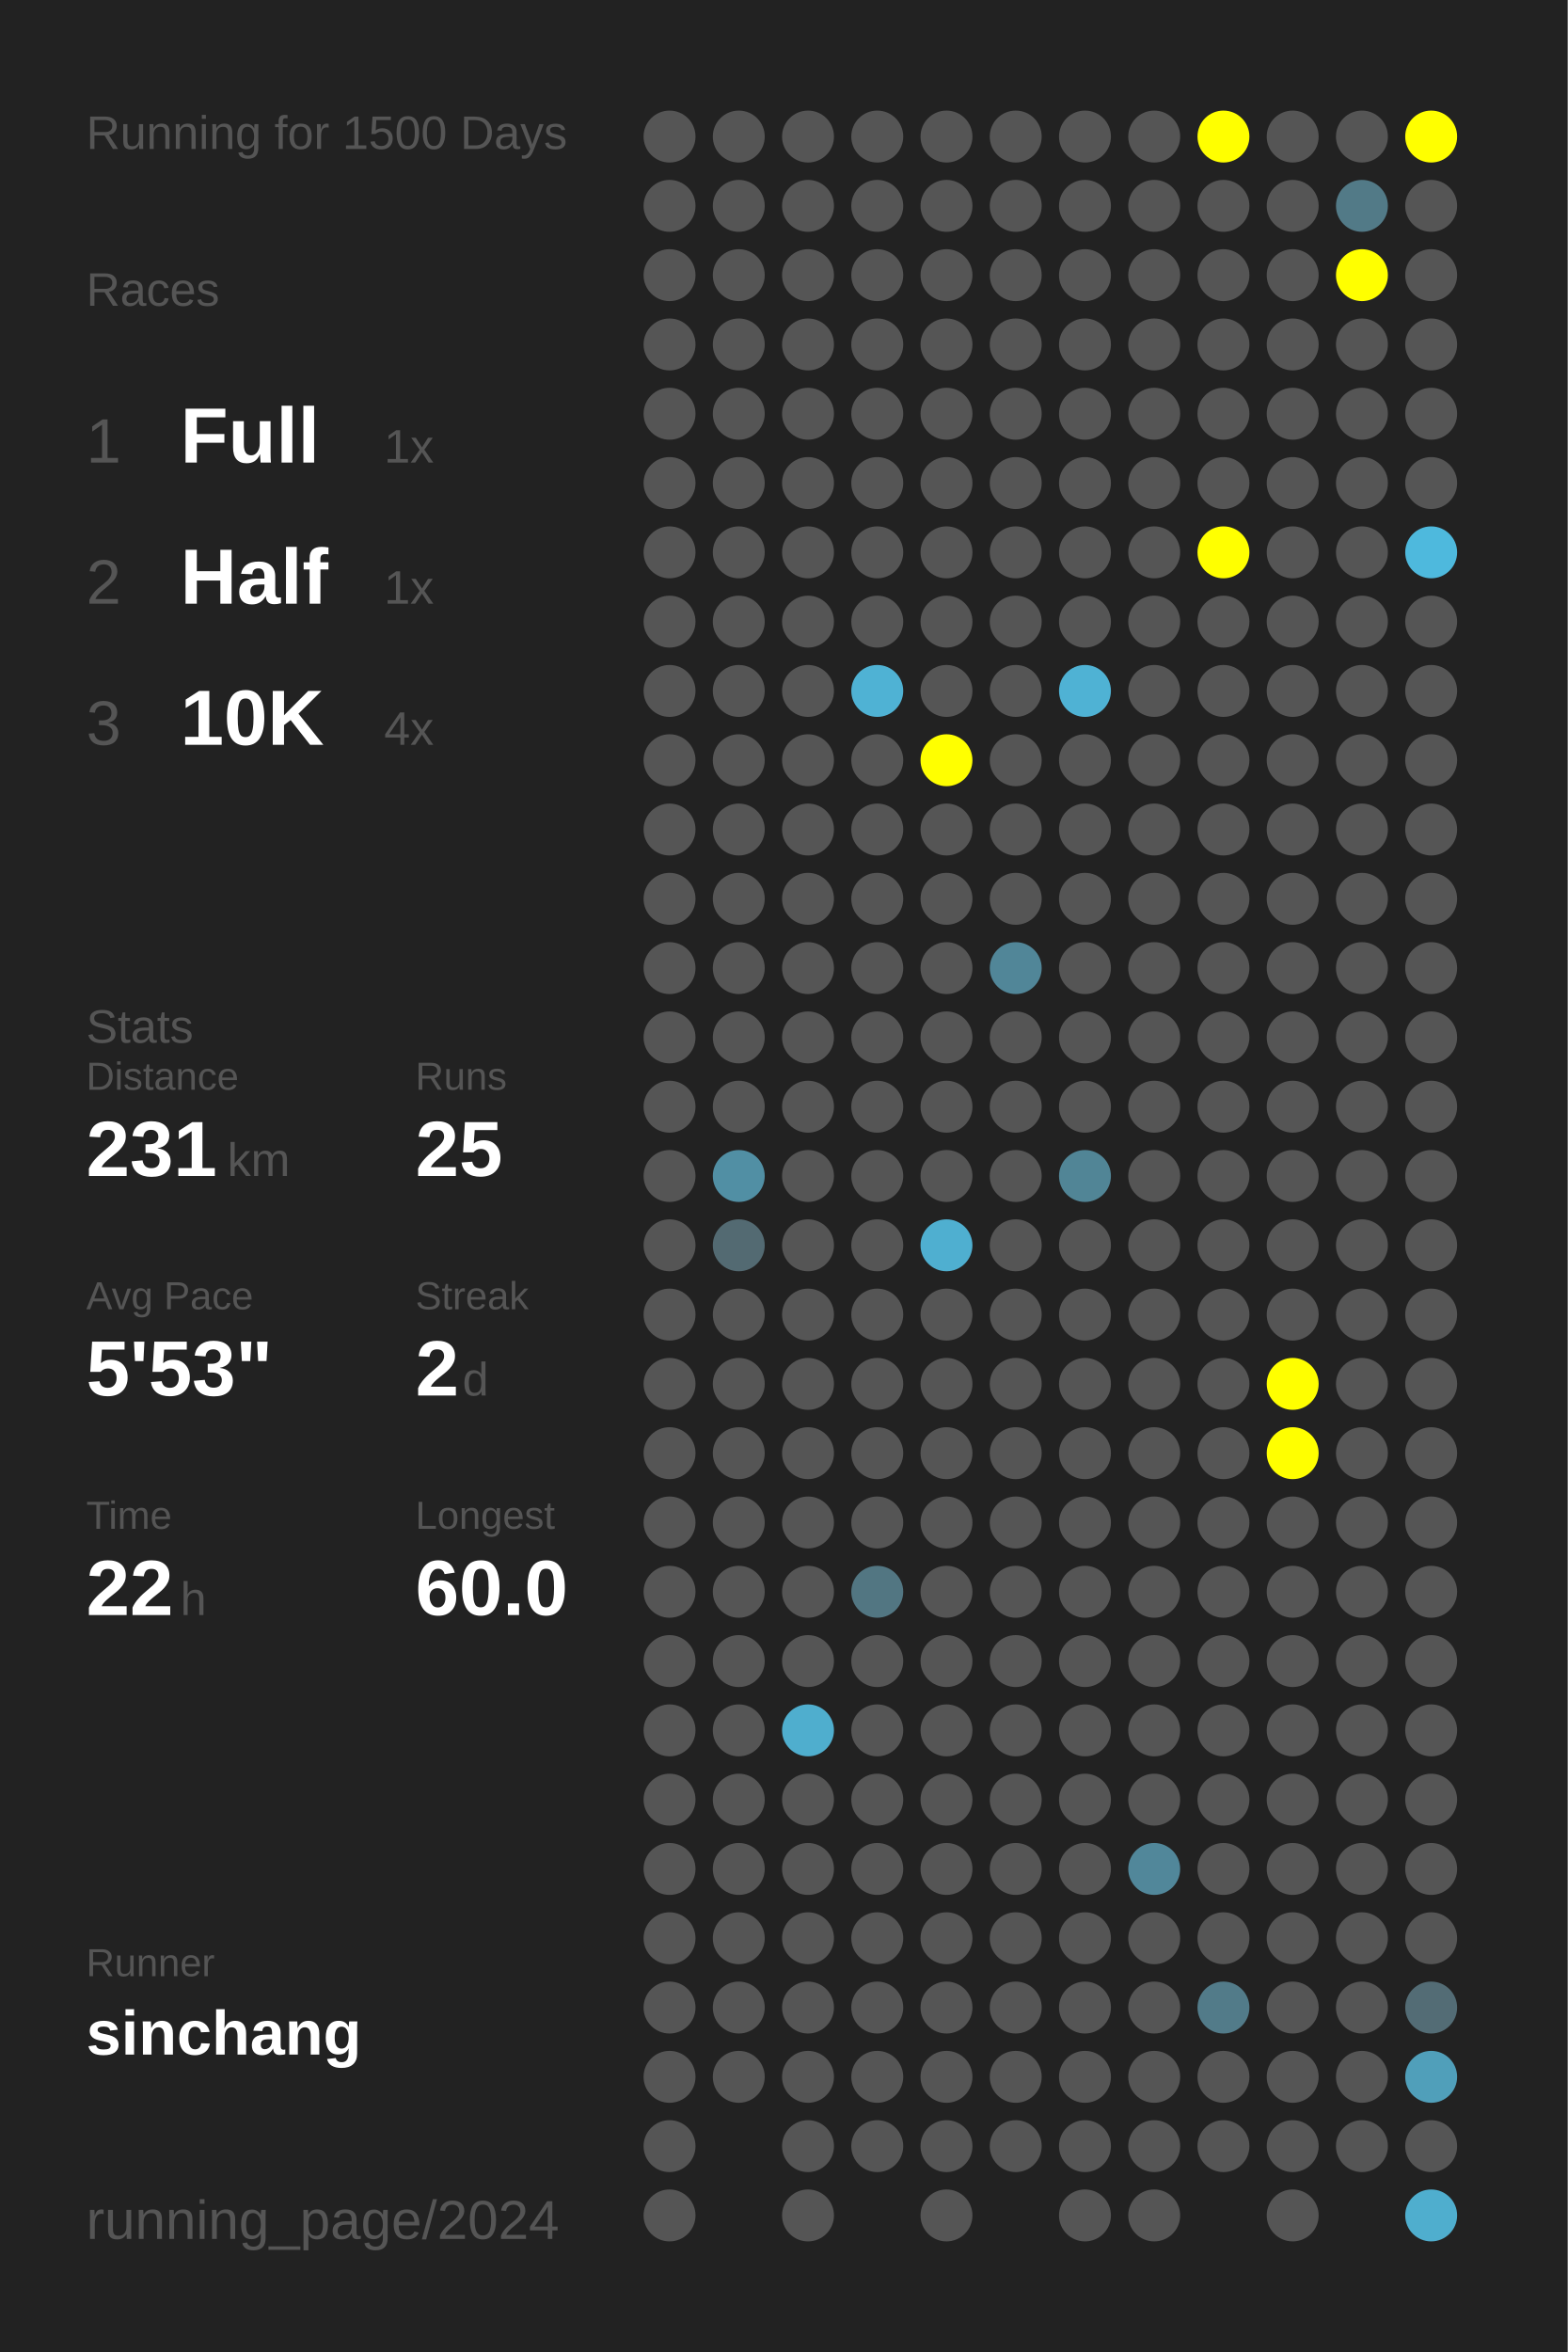
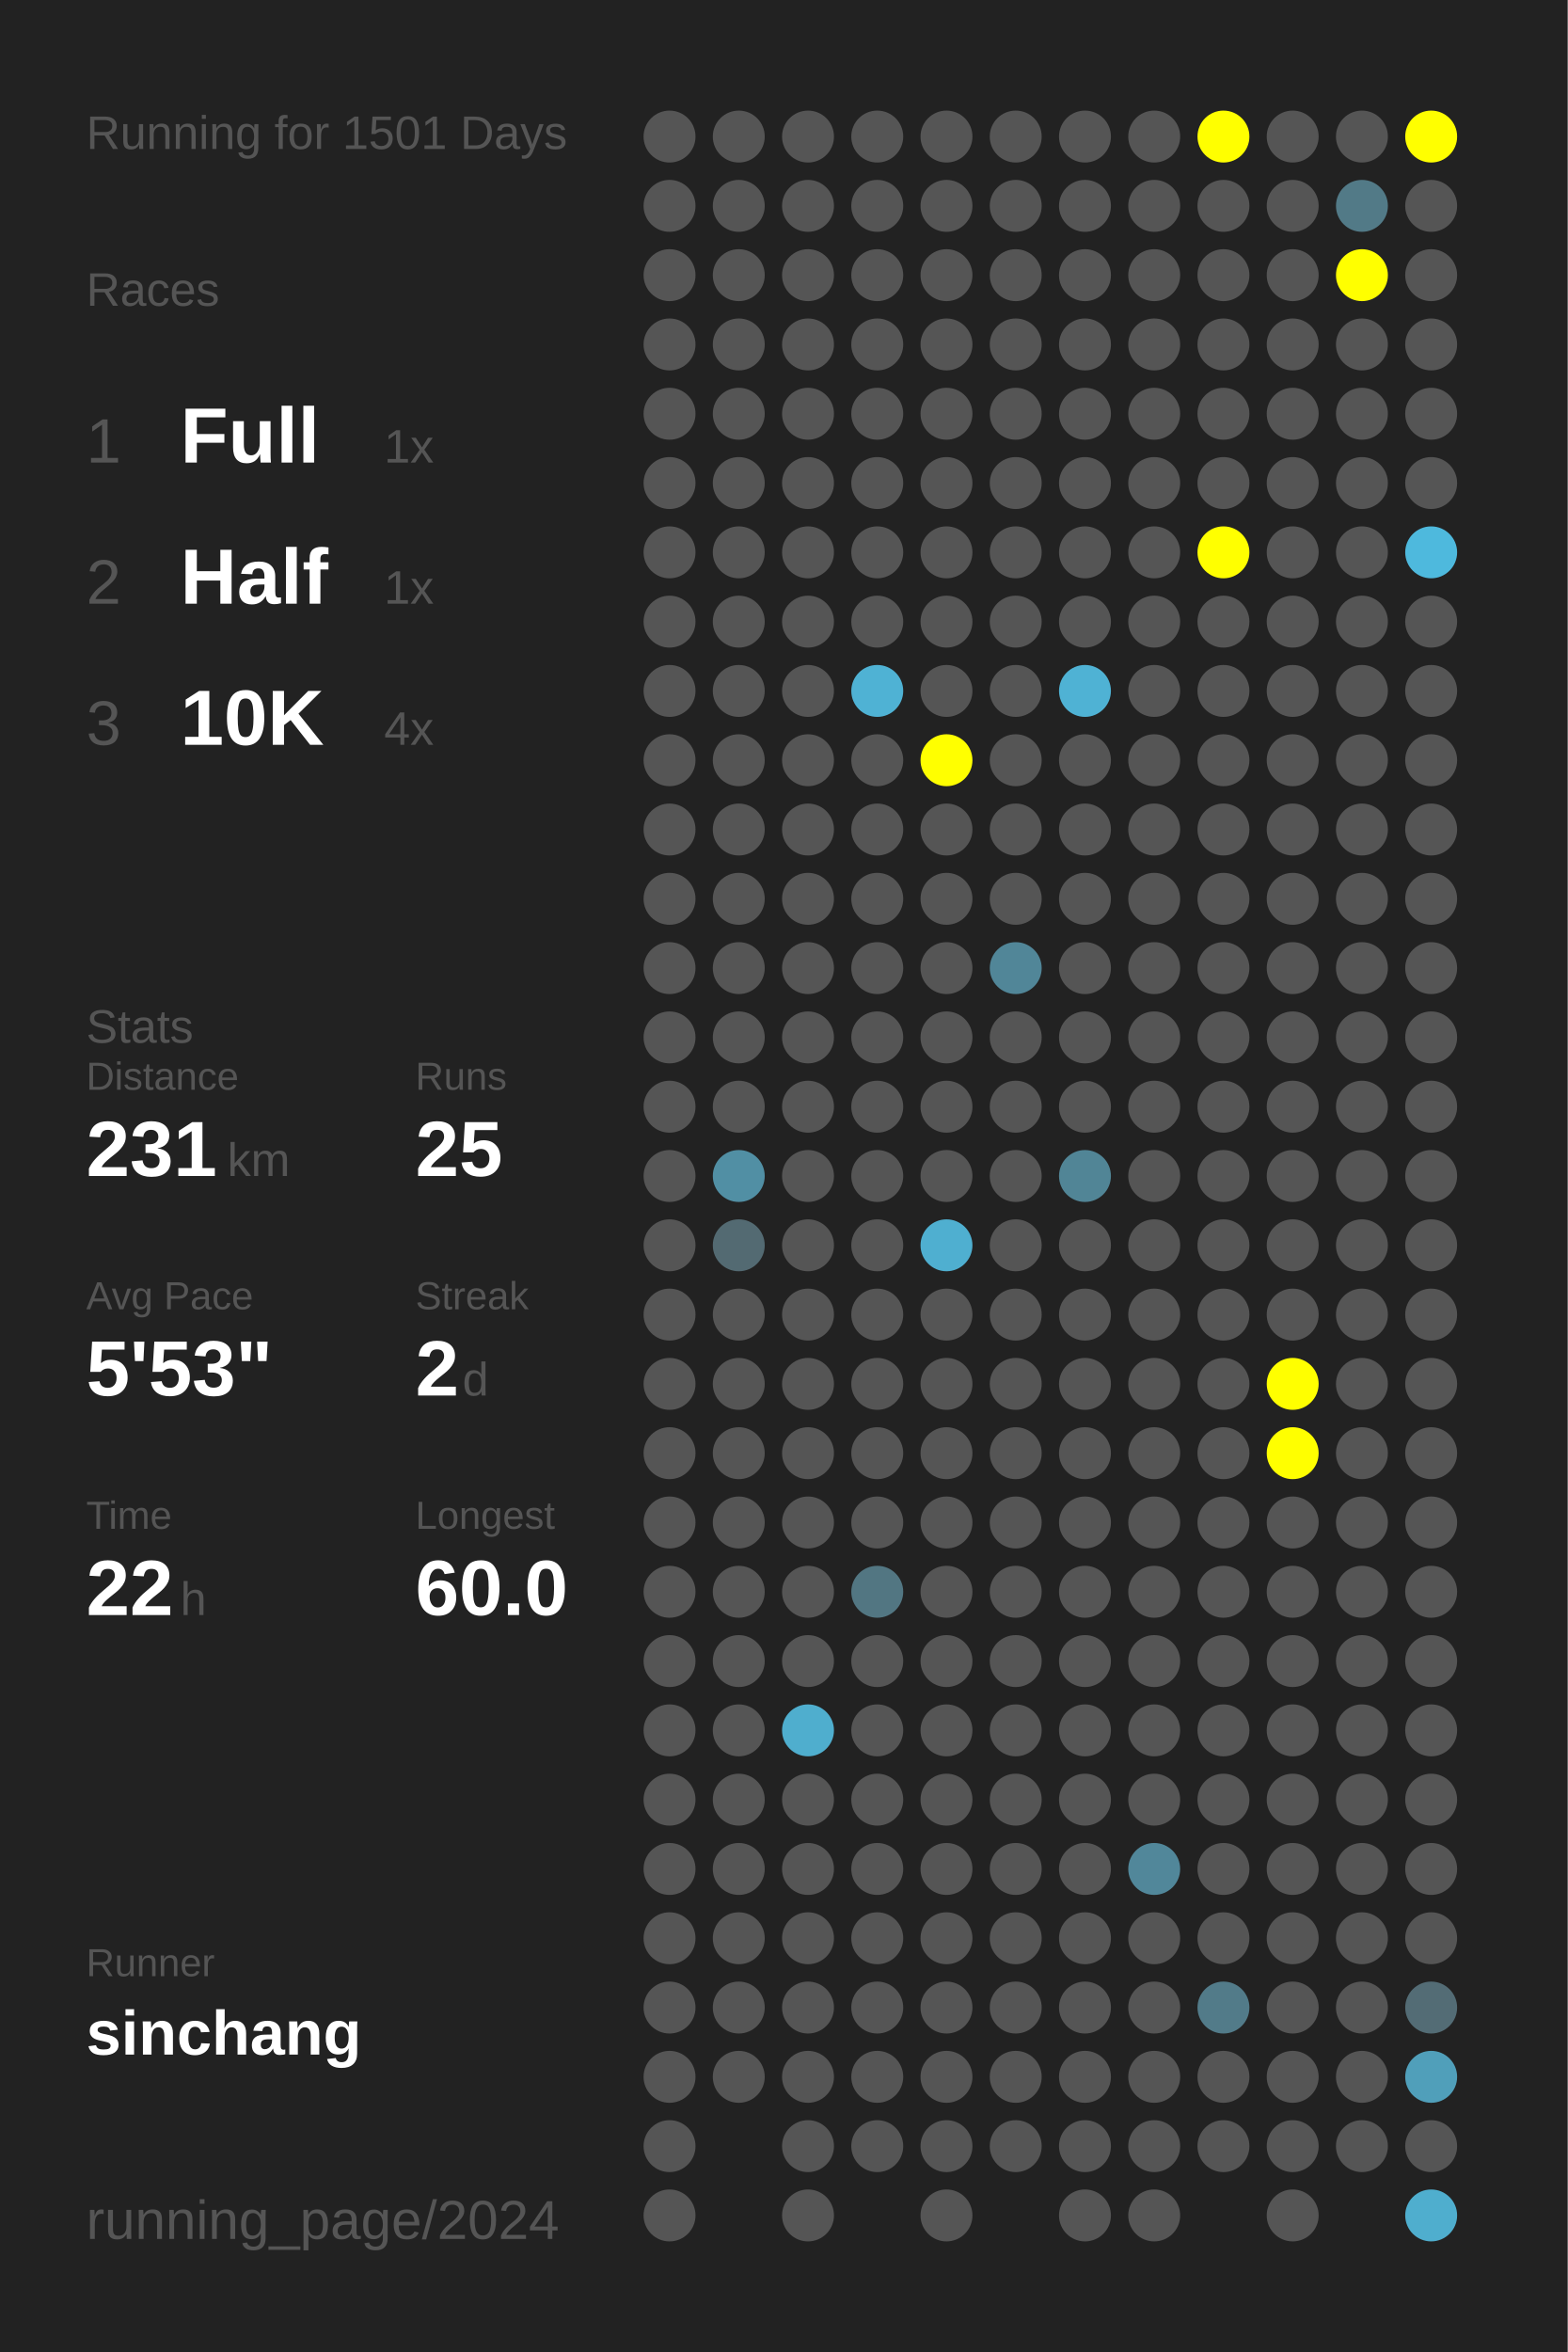
<svg xmlns="http://www.w3.org/2000/svg" baseProfile="full" height="300mm" version="1.1" viewBox="0,0,200,300" width="200mm">
  <defs />
  <rect fill="#222222" height="300" width="200" x="0" y="0" />
-   <text fill="#555555" style="font-size:6px; font-family:Arial;" x="11" y="19">Running for 1500 Days</text>
+   <text fill="#555555" style="font-size:6px; font-family:Arial;" x="11" y="19">Running for 1501 Days</text>
  <text fill="#555555" style="font-size:6px; font-family:Arial;" x="11" y="39">Races</text>
  <text fill="#555555" style="font-size:8px; font-family:Arial;" x="11" y="59">1</text>
  <text fill="#FFFFFF" style="font-size:10px; font-family:Arial; font-weight:bold;" x="23" y="59">Full</text>
  <text fill="#555555" style="font-size:6px; font-family:Arial;" x="49" y="59">1x</text>
  <text fill="#555555" style="font-size:8px; font-family:Arial;" x="11" y="77">2</text>
  <text fill="#FFFFFF" style="font-size:10px; font-family:Arial; font-weight:bold;" x="23" y="77">Half</text>
  <text fill="#555555" style="font-size:6px; font-family:Arial;" x="49" y="77">1x</text>
  <text fill="#555555" style="font-size:8px; font-family:Arial;" x="11" y="95">3</text>
  <text fill="#FFFFFF" style="font-size:10px; font-family:Arial; font-weight:bold;" x="23" y="95">10K</text>
  <text fill="#555555" style="font-size:6px; font-family:Arial;" x="49" y="95">4x</text>
  <text fill="#555555" style="font-size:6px; font-family:Arial;" x="11" y="133">Stats</text>
  <text fill="#555555" style="font-size:5px; font-family:Arial;" x="11" y="139">Distance</text>
  <text fill="#FFFFFF" style="font-size:10px; font-family:Arial; font-weight:bold;" x="11" y="150">231</text>
  <text fill="#555555" style="font-size:6px; font-family:Arial;" x="29" y="150">km</text>
  <text fill="#555555" style="font-size:5px; font-family:Arial;" x="53" y="139">Runs</text>
  <text fill="#FFFFFF" style="font-size:10px; font-family:Arial; font-weight:bold;" x="53" y="150">25</text>
  <text fill="#555555" style="font-size:5px; font-family:Arial;" x="11" y="167">Avg Pace</text>
  <text fill="#FFFFFF" style="font-size:10px; font-family:Arial; font-weight:bold;" x="11" y="178">5'53"</text>
  <text fill="#555555" style="font-size:5px; font-family:Arial;" x="53" y="167">Streak</text>
  <text fill="#FFFFFF" style="font-size:10px; font-family:Arial; font-weight:bold;" x="53" y="178">2</text>
  <text fill="#555555" style="font-size:6px; font-family:Arial;" x="59" y="178">d</text>
  <text fill="#555555" style="font-size:5px; font-family:Arial;" x="11" y="195">Time</text>
  <text fill="#FFFFFF" style="font-size:10px; font-family:Arial; font-weight:bold;" x="11" y="206">22</text>
  <text fill="#555555" style="font-size:6px; font-family:Arial;" x="23" y="206">h</text>
  <text fill="#555555" style="font-size:5px; font-family:Arial;" x="53" y="195">Longest</text>
  <text fill="#FFFFFF" style="font-size:10px; font-family:Arial; font-weight:bold;" x="53" y="206">60.0</text>
  <text fill="#555555" style="font-size:5px; font-family:Arial;" x="11" y="252.065">Runner</text>
  <text fill="#FFFFFF" style="font-size:8px; font-family:Arial; font-weight:bold;" x="11" y="262.065">sinchang</text>
  <text fill="#555555" style="font-size:7px; font-family:Arial;" x="11" y="285.581">running_page/2024</text>
  <circle cx="85.417" cy="17.419" fill="#555555" r="3.312" />
  <circle cx="85.417" cy="26.258" fill="#555555" r="3.312" />
  <circle cx="85.417" cy="35.097" fill="#555555" r="3.312" />
  <circle cx="85.417" cy="43.935" fill="#555555" r="3.312" />
  <circle cx="85.417" cy="52.774" fill="#555555" r="3.312" />
  <circle cx="85.417" cy="61.613" fill="#555555" r="3.312" />
  <circle cx="85.417" cy="70.452" fill="#555555" r="3.312" />
  <circle cx="85.417" cy="79.29" fill="#555555" r="3.312" />
  <circle cx="85.417" cy="88.129" fill="#555555" r="3.312" />
  <circle cx="85.417" cy="96.968" fill="#555555" r="3.312" />
  <circle cx="85.417" cy="105.806" fill="#555555" r="3.312" />
  <circle cx="85.417" cy="114.645" fill="#555555" r="3.312" />
  <circle cx="85.417" cy="123.484" fill="#555555" r="3.312" />
  <circle cx="85.417" cy="132.323" fill="#555555" r="3.312" />
  <circle cx="85.417" cy="141.161" fill="#555555" r="3.312" />
  <circle cx="85.417" cy="150" fill="#555555" r="3.312" />
  <circle cx="85.417" cy="158.839" fill="#555555" r="3.312" />
  <circle cx="85.417" cy="167.677" fill="#555555" r="3.312" />
  <circle cx="85.417" cy="176.516" fill="#555555" r="3.312" />
  <circle cx="85.417" cy="185.355" fill="#555555" r="3.312" />
  <circle cx="85.417" cy="194.194" fill="#555555" r="3.312" />
  <circle cx="85.417" cy="203.032" fill="#555555" r="3.312" />
  <circle cx="85.417" cy="211.871" fill="#555555" r="3.312" />
  <circle cx="85.417" cy="220.71" fill="#555555" r="3.312" />
  <circle cx="85.417" cy="229.548" fill="#555555" r="3.312" />
  <circle cx="85.417" cy="238.387" fill="#555555" r="3.312" />
  <circle cx="85.417" cy="247.226" fill="#555555" r="3.312" />
  <circle cx="85.417" cy="256.065" fill="#555555" r="3.312" />
  <circle cx="85.417" cy="264.903" fill="#555555" r="3.312" />
  <circle cx="85.417" cy="273.742" fill="#555555" r="3.312" />
  <circle cx="85.417" cy="282.581" fill="#555555" r="3.312" />
  <circle cx="94.25" cy="17.419" fill="#555555" r="3.312" />
  <circle cx="94.25" cy="26.258" fill="#555555" r="3.312" />
  <circle cx="94.25" cy="35.097" fill="#555555" r="3.312" />
  <circle cx="94.25" cy="43.935" fill="#555555" r="3.312" />
  <circle cx="94.25" cy="52.774" fill="#555555" r="3.312" />
  <circle cx="94.25" cy="61.613" fill="#555555" r="3.312" />
  <circle cx="94.25" cy="70.452" fill="#555555" r="3.312" />
  <circle cx="94.25" cy="79.29" fill="#555555" r="3.312" />
  <circle cx="94.25" cy="88.129" fill="#555555" r="3.312" />
  <circle cx="94.25" cy="96.968" fill="#555555" r="3.312" />
  <circle cx="94.25" cy="105.806" fill="#555555" r="3.312" />
  <circle cx="94.25" cy="114.645" fill="#555555" r="3.312" />
  <circle cx="94.25" cy="123.484" fill="#555555" r="3.312" />
  <circle cx="94.25" cy="132.323" fill="#555555" r="3.312" />
  <circle cx="94.25" cy="141.161" fill="#555555" r="3.312" />
  <circle cx="94.25" cy="150" fill="#518fa4" r="3.312" />
  <circle cx="94.25" cy="158.839" fill="#536a72" r="3.312" />
  <circle cx="94.25" cy="167.677" fill="#555555" r="3.312" />
  <circle cx="94.25" cy="176.516" fill="#555555" r="3.312" />
  <circle cx="94.25" cy="185.355" fill="#555555" r="3.312" />
  <circle cx="94.25" cy="194.194" fill="#555555" r="3.312" />
  <circle cx="94.25" cy="203.032" fill="#555555" r="3.312" />
  <circle cx="94.25" cy="211.871" fill="#555555" r="3.312" />
  <circle cx="94.25" cy="220.71" fill="#555555" r="3.312" />
  <circle cx="94.25" cy="229.548" fill="#555555" r="3.312" />
  <circle cx="94.25" cy="238.387" fill="#555555" r="3.312" />
  <circle cx="94.25" cy="247.226" fill="#555555" r="3.312" />
  <circle cx="94.25" cy="256.065" fill="#555555" r="3.312" />
  <circle cx="94.25" cy="264.903" fill="#555555" r="3.312" />
  <circle cx="103.083" cy="17.419" fill="#555555" r="3.312" />
  <circle cx="103.083" cy="26.258" fill="#555555" r="3.312" />
  <circle cx="103.083" cy="35.097" fill="#555555" r="3.312" />
  <circle cx="103.083" cy="43.935" fill="#555555" r="3.312" />
  <circle cx="103.083" cy="52.774" fill="#555555" r="3.312" />
  <circle cx="103.083" cy="61.613" fill="#555555" r="3.312" />
  <circle cx="103.083" cy="70.452" fill="#555555" r="3.312" />
  <circle cx="103.083" cy="79.29" fill="#555555" r="3.312" />
  <circle cx="103.083" cy="88.129" fill="#555555" r="3.312" />
  <circle cx="103.083" cy="96.968" fill="#555555" r="3.312" />
  <circle cx="103.083" cy="105.806" fill="#555555" r="3.312" />
  <circle cx="103.083" cy="114.645" fill="#555555" r="3.312" />
  <circle cx="103.083" cy="123.484" fill="#555555" r="3.312" />
  <circle cx="103.083" cy="132.323" fill="#555555" r="3.312" />
  <circle cx="103.083" cy="141.161" fill="#555555" r="3.312" />
  <circle cx="103.083" cy="150" fill="#555555" r="3.312" />
  <circle cx="103.083" cy="158.839" fill="#555555" r="3.312" />
  <circle cx="103.083" cy="167.677" fill="#555555" r="3.312" />
  <circle cx="103.083" cy="176.516" fill="#555555" r="3.312" />
  <circle cx="103.083" cy="185.355" fill="#555555" r="3.312" />
  <circle cx="103.083" cy="194.194" fill="#555555" r="3.312" />
  <circle cx="103.083" cy="203.032" fill="#555555" r="3.312" />
  <circle cx="103.083" cy="211.871" fill="#555555" r="3.312" />
  <circle cx="103.083" cy="220.71" fill="#4faece" r="3.312" />
  <circle cx="103.083" cy="229.548" fill="#555555" r="3.312" />
  <circle cx="103.083" cy="238.387" fill="#555555" r="3.312" />
  <circle cx="103.083" cy="247.226" fill="#555555" r="3.312" />
  <circle cx="103.083" cy="256.065" fill="#555555" r="3.312" />
  <circle cx="103.083" cy="264.903" fill="#555555" r="3.312" />
  <circle cx="103.083" cy="273.742" fill="#555555" r="3.312" />
  <circle cx="103.083" cy="282.581" fill="#555555" r="3.312" />
  <circle cx="111.917" cy="17.419" fill="#555555" r="3.312" />
  <circle cx="111.917" cy="26.258" fill="#555555" r="3.312" />
  <circle cx="111.917" cy="35.097" fill="#555555" r="3.312" />
  <circle cx="111.917" cy="43.935" fill="#555555" r="3.312" />
  <circle cx="111.917" cy="52.774" fill="#555555" r="3.312" />
  <circle cx="111.917" cy="61.613" fill="#555555" r="3.312" />
  <circle cx="111.917" cy="70.452" fill="#555555" r="3.312" />
  <circle cx="111.917" cy="79.29" fill="#555555" r="3.312" />
  <circle cx="111.917" cy="88.129" fill="#4fb2d4" r="3.312" />
  <circle cx="111.917" cy="96.968" fill="#555555" r="3.312" />
  <circle cx="111.917" cy="105.806" fill="#555555" r="3.312" />
  <circle cx="111.917" cy="114.645" fill="#555555" r="3.312" />
  <circle cx="111.917" cy="123.484" fill="#555555" r="3.312" />
  <circle cx="111.917" cy="132.323" fill="#555555" r="3.312" />
  <circle cx="111.917" cy="141.161" fill="#555555" r="3.312" />
  <circle cx="111.917" cy="150" fill="#555555" r="3.312" />
  <circle cx="111.917" cy="158.839" fill="#555555" r="3.312" />
  <circle cx="111.917" cy="167.677" fill="#555555" r="3.312" />
  <circle cx="111.917" cy="176.516" fill="#555555" r="3.312" />
  <circle cx="111.917" cy="185.355" fill="#555555" r="3.312" />
  <circle cx="111.917" cy="194.194" fill="#555555" r="3.312" />
  <circle cx="111.917" cy="203.032" fill="#527682" r="3.312" />
  <circle cx="111.917" cy="211.871" fill="#555555" r="3.312" />
  <circle cx="111.917" cy="220.71" fill="#555555" r="3.312" />
  <circle cx="111.917" cy="229.548" fill="#555555" r="3.312" />
  <circle cx="111.917" cy="238.387" fill="#555555" r="3.312" />
  <circle cx="111.917" cy="247.226" fill="#555555" r="3.312" />
  <circle cx="111.917" cy="256.065" fill="#555555" r="3.312" />
  <circle cx="111.917" cy="264.903" fill="#555555" r="3.312" />
  <circle cx="111.917" cy="273.742" fill="#555555" r="3.312" />
  <circle cx="120.75" cy="17.419" fill="#555555" r="3.312" />
  <circle cx="120.75" cy="26.258" fill="#555555" r="3.312" />
  <circle cx="120.75" cy="35.097" fill="#555555" r="3.312" />
  <circle cx="120.75" cy="43.935" fill="#555555" r="3.312" />
  <circle cx="120.75" cy="52.774" fill="#555555" r="3.312" />
  <circle cx="120.75" cy="61.613" fill="#555555" r="3.312" />
  <circle cx="120.75" cy="70.452" fill="#555555" r="3.312" />
  <circle cx="120.75" cy="79.29" fill="#555555" r="3.312" />
  <circle cx="120.75" cy="88.129" fill="#555555" r="3.312" />
  <circle cx="120.75" cy="96.968" fill="#FFFF00" r="3.312" />
  <circle cx="120.75" cy="105.806" fill="#555555" r="3.312" />
  <circle cx="120.75" cy="114.645" fill="#555555" r="3.312" />
  <circle cx="120.75" cy="123.484" fill="#555555" r="3.312" />
  <circle cx="120.75" cy="132.323" fill="#555555" r="3.312" />
  <circle cx="120.75" cy="141.161" fill="#555555" r="3.312" />
  <circle cx="120.75" cy="150" fill="#555555" r="3.312" />
  <circle cx="120.75" cy="158.839" fill="#4fafd0" r="3.312" />
  <circle cx="120.75" cy="167.677" fill="#555555" r="3.312" />
  <circle cx="120.75" cy="176.516" fill="#555555" r="3.312" />
  <circle cx="120.75" cy="185.355" fill="#555555" r="3.312" />
  <circle cx="120.75" cy="194.194" fill="#555555" r="3.312" />
  <circle cx="120.75" cy="203.032" fill="#555555" r="3.312" />
  <circle cx="120.75" cy="211.871" fill="#555555" r="3.312" />
  <circle cx="120.75" cy="220.71" fill="#555555" r="3.312" />
  <circle cx="120.75" cy="229.548" fill="#555555" r="3.312" />
  <circle cx="120.75" cy="238.387" fill="#555555" r="3.312" />
  <circle cx="120.75" cy="247.226" fill="#555555" r="3.312" />
  <circle cx="120.75" cy="256.065" fill="#555555" r="3.312" />
  <circle cx="120.75" cy="264.903" fill="#555555" r="3.312" />
  <circle cx="120.75" cy="273.742" fill="#555555" r="3.312" />
  <circle cx="120.75" cy="282.581" fill="#555555" r="3.312" />
  <circle cx="129.583" cy="17.419" fill="#555555" r="3.312" />
  <circle cx="129.583" cy="26.258" fill="#555555" r="3.312" />
  <circle cx="129.583" cy="35.097" fill="#555555" r="3.312" />
  <circle cx="129.583" cy="43.935" fill="#555555" r="3.312" />
  <circle cx="129.583" cy="52.774" fill="#555555" r="3.312" />
  <circle cx="129.583" cy="61.613" fill="#555555" r="3.312" />
  <circle cx="129.583" cy="70.452" fill="#555555" r="3.312" />
  <circle cx="129.583" cy="79.29" fill="#555555" r="3.312" />
  <circle cx="129.583" cy="88.129" fill="#555555" r="3.312" />
  <circle cx="129.583" cy="96.968" fill="#555555" r="3.312" />
  <circle cx="129.583" cy="105.806" fill="#555555" r="3.312" />
  <circle cx="129.583" cy="114.645" fill="#555555" r="3.312" />
  <circle cx="129.583" cy="123.484" fill="#518698" r="3.312" />
  <circle cx="129.583" cy="132.323" fill="#555555" r="3.312" />
  <circle cx="129.583" cy="141.161" fill="#555555" r="3.312" />
  <circle cx="129.583" cy="150" fill="#555555" r="3.312" />
  <circle cx="129.583" cy="158.839" fill="#555555" r="3.312" />
  <circle cx="129.583" cy="167.677" fill="#555555" r="3.312" />
  <circle cx="129.583" cy="176.516" fill="#555555" r="3.312" />
  <circle cx="129.583" cy="185.355" fill="#555555" r="3.312" />
  <circle cx="129.583" cy="194.194" fill="#555555" r="3.312" />
  <circle cx="129.583" cy="203.032" fill="#555555" r="3.312" />
  <circle cx="129.583" cy="211.871" fill="#555555" r="3.312" />
  <circle cx="129.583" cy="220.71" fill="#555555" r="3.312" />
  <circle cx="129.583" cy="229.548" fill="#555555" r="3.312" />
  <circle cx="129.583" cy="238.387" fill="#555555" r="3.312" />
  <circle cx="129.583" cy="247.226" fill="#555555" r="3.312" />
  <circle cx="129.583" cy="256.065" fill="#555555" r="3.312" />
  <circle cx="129.583" cy="264.903" fill="#555555" r="3.312" />
  <circle cx="129.583" cy="273.742" fill="#555555" r="3.312" />
  <circle cx="138.417" cy="17.419" fill="#555555" r="3.312" />
  <circle cx="138.417" cy="26.258" fill="#555555" r="3.312" />
  <circle cx="138.417" cy="35.097" fill="#555555" r="3.312" />
  <circle cx="138.417" cy="43.935" fill="#555555" r="3.312" />
  <circle cx="138.417" cy="52.774" fill="#555555" r="3.312" />
  <circle cx="138.417" cy="61.613" fill="#555555" r="3.312" />
  <circle cx="138.417" cy="70.452" fill="#555555" r="3.312" />
  <circle cx="138.417" cy="79.29" fill="#555555" r="3.312" />
  <circle cx="138.417" cy="88.129" fill="#4fb2d4" r="3.312" />
  <circle cx="138.417" cy="96.968" fill="#555555" r="3.312" />
  <circle cx="138.417" cy="105.806" fill="#555555" r="3.312" />
  <circle cx="138.417" cy="114.645" fill="#555555" r="3.312" />
  <circle cx="138.417" cy="123.484" fill="#555555" r="3.312" />
  <circle cx="138.417" cy="132.323" fill="#555555" r="3.312" />
  <circle cx="138.417" cy="141.161" fill="#555555" r="3.312" />
  <circle cx="138.417" cy="150" fill="#518596" r="3.312" />
  <circle cx="138.417" cy="158.839" fill="#555555" r="3.312" />
  <circle cx="138.417" cy="167.677" fill="#555555" r="3.312" />
  <circle cx="138.417" cy="176.516" fill="#555555" r="3.312" />
  <circle cx="138.417" cy="185.355" fill="#555555" r="3.312" />
  <circle cx="138.417" cy="194.194" fill="#555555" r="3.312" />
  <circle cx="138.417" cy="203.032" fill="#555555" r="3.312" />
  <circle cx="138.417" cy="211.871" fill="#555555" r="3.312" />
  <circle cx="138.417" cy="220.71" fill="#555555" r="3.312" />
  <circle cx="138.417" cy="229.548" fill="#555555" r="3.312" />
  <circle cx="138.417" cy="238.387" fill="#555555" r="3.312" />
  <circle cx="138.417" cy="247.226" fill="#555555" r="3.312" />
  <circle cx="138.417" cy="256.065" fill="#555555" r="3.312" />
  <circle cx="138.417" cy="264.903" fill="#555555" r="3.312" />
  <circle cx="138.417" cy="273.742" fill="#555555" r="3.312" />
  <circle cx="138.417" cy="282.581" fill="#555555" r="3.312" />
  <circle cx="147.25" cy="17.419" fill="#555555" r="3.312" />
  <circle cx="147.25" cy="26.258" fill="#555555" r="3.312" />
  <circle cx="147.25" cy="35.097" fill="#555555" r="3.312" />
  <circle cx="147.25" cy="43.935" fill="#555555" r="3.312" />
  <circle cx="147.25" cy="52.774" fill="#555555" r="3.312" />
  <circle cx="147.25" cy="61.613" fill="#555555" r="3.312" />
  <circle cx="147.25" cy="70.452" fill="#555555" r="3.312" />
  <circle cx="147.25" cy="79.29" fill="#555555" r="3.312" />
  <circle cx="147.25" cy="88.129" fill="#555555" r="3.312" />
  <circle cx="147.25" cy="96.968" fill="#555555" r="3.312" />
  <circle cx="147.25" cy="105.806" fill="#555555" r="3.312" />
  <circle cx="147.25" cy="114.645" fill="#555555" r="3.312" />
  <circle cx="147.25" cy="123.484" fill="#555555" r="3.312" />
  <circle cx="147.25" cy="132.323" fill="#555555" r="3.312" />
  <circle cx="147.25" cy="141.161" fill="#555555" r="3.312" />
  <circle cx="147.25" cy="150" fill="#555555" r="3.312" />
  <circle cx="147.25" cy="158.839" fill="#555555" r="3.312" />
  <circle cx="147.25" cy="167.677" fill="#555555" r="3.312" />
  <circle cx="147.25" cy="176.516" fill="#555555" r="3.312" />
  <circle cx="147.25" cy="185.355" fill="#555555" r="3.312" />
  <circle cx="147.25" cy="194.194" fill="#555555" r="3.312" />
  <circle cx="147.25" cy="203.032" fill="#555555" r="3.312" />
  <circle cx="147.25" cy="211.871" fill="#555555" r="3.312" />
  <circle cx="147.25" cy="220.71" fill="#555555" r="3.312" />
  <circle cx="147.25" cy="229.548" fill="#555555" r="3.312" />
  <circle cx="147.25" cy="238.387" fill="#51879a" r="3.312" />
  <circle cx="147.25" cy="247.226" fill="#555555" r="3.312" />
  <circle cx="147.25" cy="256.065" fill="#555555" r="3.312" />
  <circle cx="147.25" cy="264.903" fill="#555555" r="3.312" />
  <circle cx="147.25" cy="273.742" fill="#555555" r="3.312" />
  <circle cx="147.25" cy="282.581" fill="#555555" r="3.312" />
  <circle cx="156.083" cy="17.419" fill="#FFFF00" r="3.312" />
  <circle cx="156.083" cy="26.258" fill="#555555" r="3.312" />
  <circle cx="156.083" cy="35.097" fill="#555555" r="3.312" />
  <circle cx="156.083" cy="43.935" fill="#555555" r="3.312" />
  <circle cx="156.083" cy="52.774" fill="#555555" r="3.312" />
  <circle cx="156.083" cy="61.613" fill="#555555" r="3.312" />
  <circle cx="156.083" cy="70.452" fill="#FFFF00" r="3.312" />
  <circle cx="156.083" cy="79.29" fill="#555555" r="3.312" />
  <circle cx="156.083" cy="88.129" fill="#555555" r="3.312" />
  <circle cx="156.083" cy="96.968" fill="#555555" r="3.312" />
  <circle cx="156.083" cy="105.806" fill="#555555" r="3.312" />
  <circle cx="156.083" cy="114.645" fill="#555555" r="3.312" />
  <circle cx="156.083" cy="123.484" fill="#555555" r="3.312" />
  <circle cx="156.083" cy="132.323" fill="#555555" r="3.312" />
  <circle cx="156.083" cy="141.161" fill="#555555" r="3.312" />
  <circle cx="156.083" cy="150" fill="#555555" r="3.312" />
  <circle cx="156.083" cy="158.839" fill="#555555" r="3.312" />
  <circle cx="156.083" cy="167.677" fill="#555555" r="3.312" />
  <circle cx="156.083" cy="176.516" fill="#555555" r="3.312" />
  <circle cx="156.083" cy="185.355" fill="#555555" r="3.312" />
  <circle cx="156.083" cy="194.194" fill="#555555" r="3.312" />
  <circle cx="156.083" cy="203.032" fill="#555555" r="3.312" />
  <circle cx="156.083" cy="211.871" fill="#555555" r="3.312" />
  <circle cx="156.083" cy="220.71" fill="#555555" r="3.312" />
  <circle cx="156.083" cy="229.548" fill="#555555" r="3.312" />
  <circle cx="156.083" cy="238.387" fill="#555555" r="3.312" />
  <circle cx="156.083" cy="247.226" fill="#555555" r="3.312" />
  <circle cx="156.083" cy="256.065" fill="#527b89" r="3.312" />
  <circle cx="156.083" cy="264.903" fill="#555555" r="3.312" />
  <circle cx="156.083" cy="273.742" fill="#555555" r="3.312" />
  <circle cx="164.917" cy="17.419" fill="#555555" r="3.312" />
  <circle cx="164.917" cy="26.258" fill="#555555" r="3.312" />
  <circle cx="164.917" cy="35.097" fill="#555555" r="3.312" />
  <circle cx="164.917" cy="43.935" fill="#555555" r="3.312" />
  <circle cx="164.917" cy="52.774" fill="#555555" r="3.312" />
  <circle cx="164.917" cy="61.613" fill="#555555" r="3.312" />
  <circle cx="164.917" cy="70.452" fill="#555555" r="3.312" />
  <circle cx="164.917" cy="79.29" fill="#555555" r="3.312" />
  <circle cx="164.917" cy="88.129" fill="#555555" r="3.312" />
  <circle cx="164.917" cy="96.968" fill="#555555" r="3.312" />
  <circle cx="164.917" cy="105.806" fill="#555555" r="3.312" />
  <circle cx="164.917" cy="114.645" fill="#555555" r="3.312" />
  <circle cx="164.917" cy="123.484" fill="#555555" r="3.312" />
  <circle cx="164.917" cy="132.323" fill="#555555" r="3.312" />
  <circle cx="164.917" cy="141.161" fill="#555555" r="3.312" />
  <circle cx="164.917" cy="150" fill="#555555" r="3.312" />
  <circle cx="164.917" cy="158.839" fill="#555555" r="3.312" />
  <circle cx="164.917" cy="167.677" fill="#555555" r="3.312" />
  <circle cx="164.917" cy="176.516" fill="#FFFF00" r="3.312" />
  <circle cx="164.917" cy="185.355" fill="#FFFF00" r="3.312" />
  <circle cx="164.917" cy="194.194" fill="#555555" r="3.312" />
  <circle cx="164.917" cy="203.032" fill="#555555" r="3.312" />
  <circle cx="164.917" cy="211.871" fill="#555555" r="3.312" />
  <circle cx="164.917" cy="220.71" fill="#555555" r="3.312" />
  <circle cx="164.917" cy="229.548" fill="#555555" r="3.312" />
  <circle cx="164.917" cy="238.387" fill="#555555" r="3.312" />
  <circle cx="164.917" cy="247.226" fill="#555555" r="3.312" />
  <circle cx="164.917" cy="256.065" fill="#555555" r="3.312" />
  <circle cx="164.917" cy="264.903" fill="#555555" r="3.312" />
  <circle cx="164.917" cy="273.742" fill="#555555" r="3.312" />
  <circle cx="164.917" cy="282.581" fill="#555555" r="3.312" />
  <circle cx="173.75" cy="17.419" fill="#555555" r="3.312" />
  <circle cx="173.75" cy="26.258" fill="#527a87" r="3.312" />
  <circle cx="173.75" cy="35.097" fill="#FFFF00" r="3.312" />
  <circle cx="173.75" cy="43.935" fill="#555555" r="3.312" />
  <circle cx="173.75" cy="52.774" fill="#555555" r="3.312" />
  <circle cx="173.75" cy="61.613" fill="#555555" r="3.312" />
  <circle cx="173.75" cy="70.452" fill="#555555" r="3.312" />
  <circle cx="173.75" cy="79.29" fill="#555555" r="3.312" />
  <circle cx="173.75" cy="88.129" fill="#555555" r="3.312" />
  <circle cx="173.75" cy="96.968" fill="#555555" r="3.312" />
  <circle cx="173.75" cy="105.806" fill="#555555" r="3.312" />
  <circle cx="173.75" cy="114.645" fill="#555555" r="3.312" />
  <circle cx="173.75" cy="123.484" fill="#555555" r="3.312" />
  <circle cx="173.75" cy="132.323" fill="#555555" r="3.312" />
  <circle cx="173.75" cy="141.161" fill="#555555" r="3.312" />
  <circle cx="173.75" cy="150" fill="#555555" r="3.312" />
  <circle cx="173.75" cy="158.839" fill="#555555" r="3.312" />
  <circle cx="173.75" cy="167.677" fill="#555555" r="3.312" />
  <circle cx="173.75" cy="176.516" fill="#555555" r="3.312" />
  <circle cx="173.75" cy="185.355" fill="#555555" r="3.312" />
  <circle cx="173.75" cy="194.194" fill="#555555" r="3.312" />
  <circle cx="173.75" cy="203.032" fill="#555555" r="3.312" />
  <circle cx="173.75" cy="211.871" fill="#555555" r="3.312" />
  <circle cx="173.75" cy="220.71" fill="#555555" r="3.312" />
  <circle cx="173.75" cy="229.548" fill="#555555" r="3.312" />
  <circle cx="173.75" cy="238.387" fill="#555555" r="3.312" />
  <circle cx="173.75" cy="247.226" fill="#555555" r="3.312" />
  <circle cx="173.75" cy="256.065" fill="#555555" r="3.312" />
  <circle cx="173.75" cy="264.903" fill="#555555" r="3.312" />
  <circle cx="173.75" cy="273.742" fill="#555555" r="3.312" />
  <circle cx="182.583" cy="17.419" fill="#FFFF00" r="3.312" />
  <circle cx="182.583" cy="26.258" fill="#555555" r="3.312" />
  <circle cx="182.583" cy="35.097" fill="#555555" r="3.312" />
  <circle cx="182.583" cy="43.935" fill="#555555" r="3.312" />
  <circle cx="182.583" cy="52.774" fill="#555555" r="3.312" />
  <circle cx="182.583" cy="61.613" fill="#555555" r="3.312" />
  <circle cx="182.583" cy="70.452" fill="#4eb9dd" r="3.312" />
  <circle cx="182.583" cy="79.29" fill="#555555" r="3.312" />
  <circle cx="182.583" cy="88.129" fill="#555555" r="3.312" />
  <circle cx="182.583" cy="96.968" fill="#555555" r="3.312" />
  <circle cx="182.583" cy="105.806" fill="#555555" r="3.312" />
  <circle cx="182.583" cy="114.645" fill="#555555" r="3.312" />
  <circle cx="182.583" cy="123.484" fill="#555555" r="3.312" />
  <circle cx="182.583" cy="132.323" fill="#555555" r="3.312" />
  <circle cx="182.583" cy="141.161" fill="#555555" r="3.312" />
  <circle cx="182.583" cy="150" fill="#555555" r="3.312" />
  <circle cx="182.583" cy="158.839" fill="#555555" r="3.312" />
  <circle cx="182.583" cy="167.677" fill="#555555" r="3.312" />
  <circle cx="182.583" cy="176.516" fill="#555555" r="3.312" />
  <circle cx="182.583" cy="185.355" fill="#555555" r="3.312" />
  <circle cx="182.583" cy="194.194" fill="#555555" r="3.312" />
  <circle cx="182.583" cy="203.032" fill="#555555" r="3.312" />
  <circle cx="182.583" cy="211.871" fill="#555555" r="3.312" />
  <circle cx="182.583" cy="220.71" fill="#555555" r="3.312" />
  <circle cx="182.583" cy="229.548" fill="#555555" r="3.312" />
  <circle cx="182.583" cy="238.387" fill="#555555" r="3.312" />
  <circle cx="182.583" cy="247.226" fill="#555555" r="3.312" />
  <circle cx="182.583" cy="256.065" fill="#536c75" r="3.312" />
  <circle cx="182.583" cy="264.903" fill="#509fba" r="3.312" />
  <circle cx="182.583" cy="273.742" fill="#555555" r="3.312" />
  <circle cx="182.583" cy="282.581" fill="#4faece" r="3.312" />
</svg>
